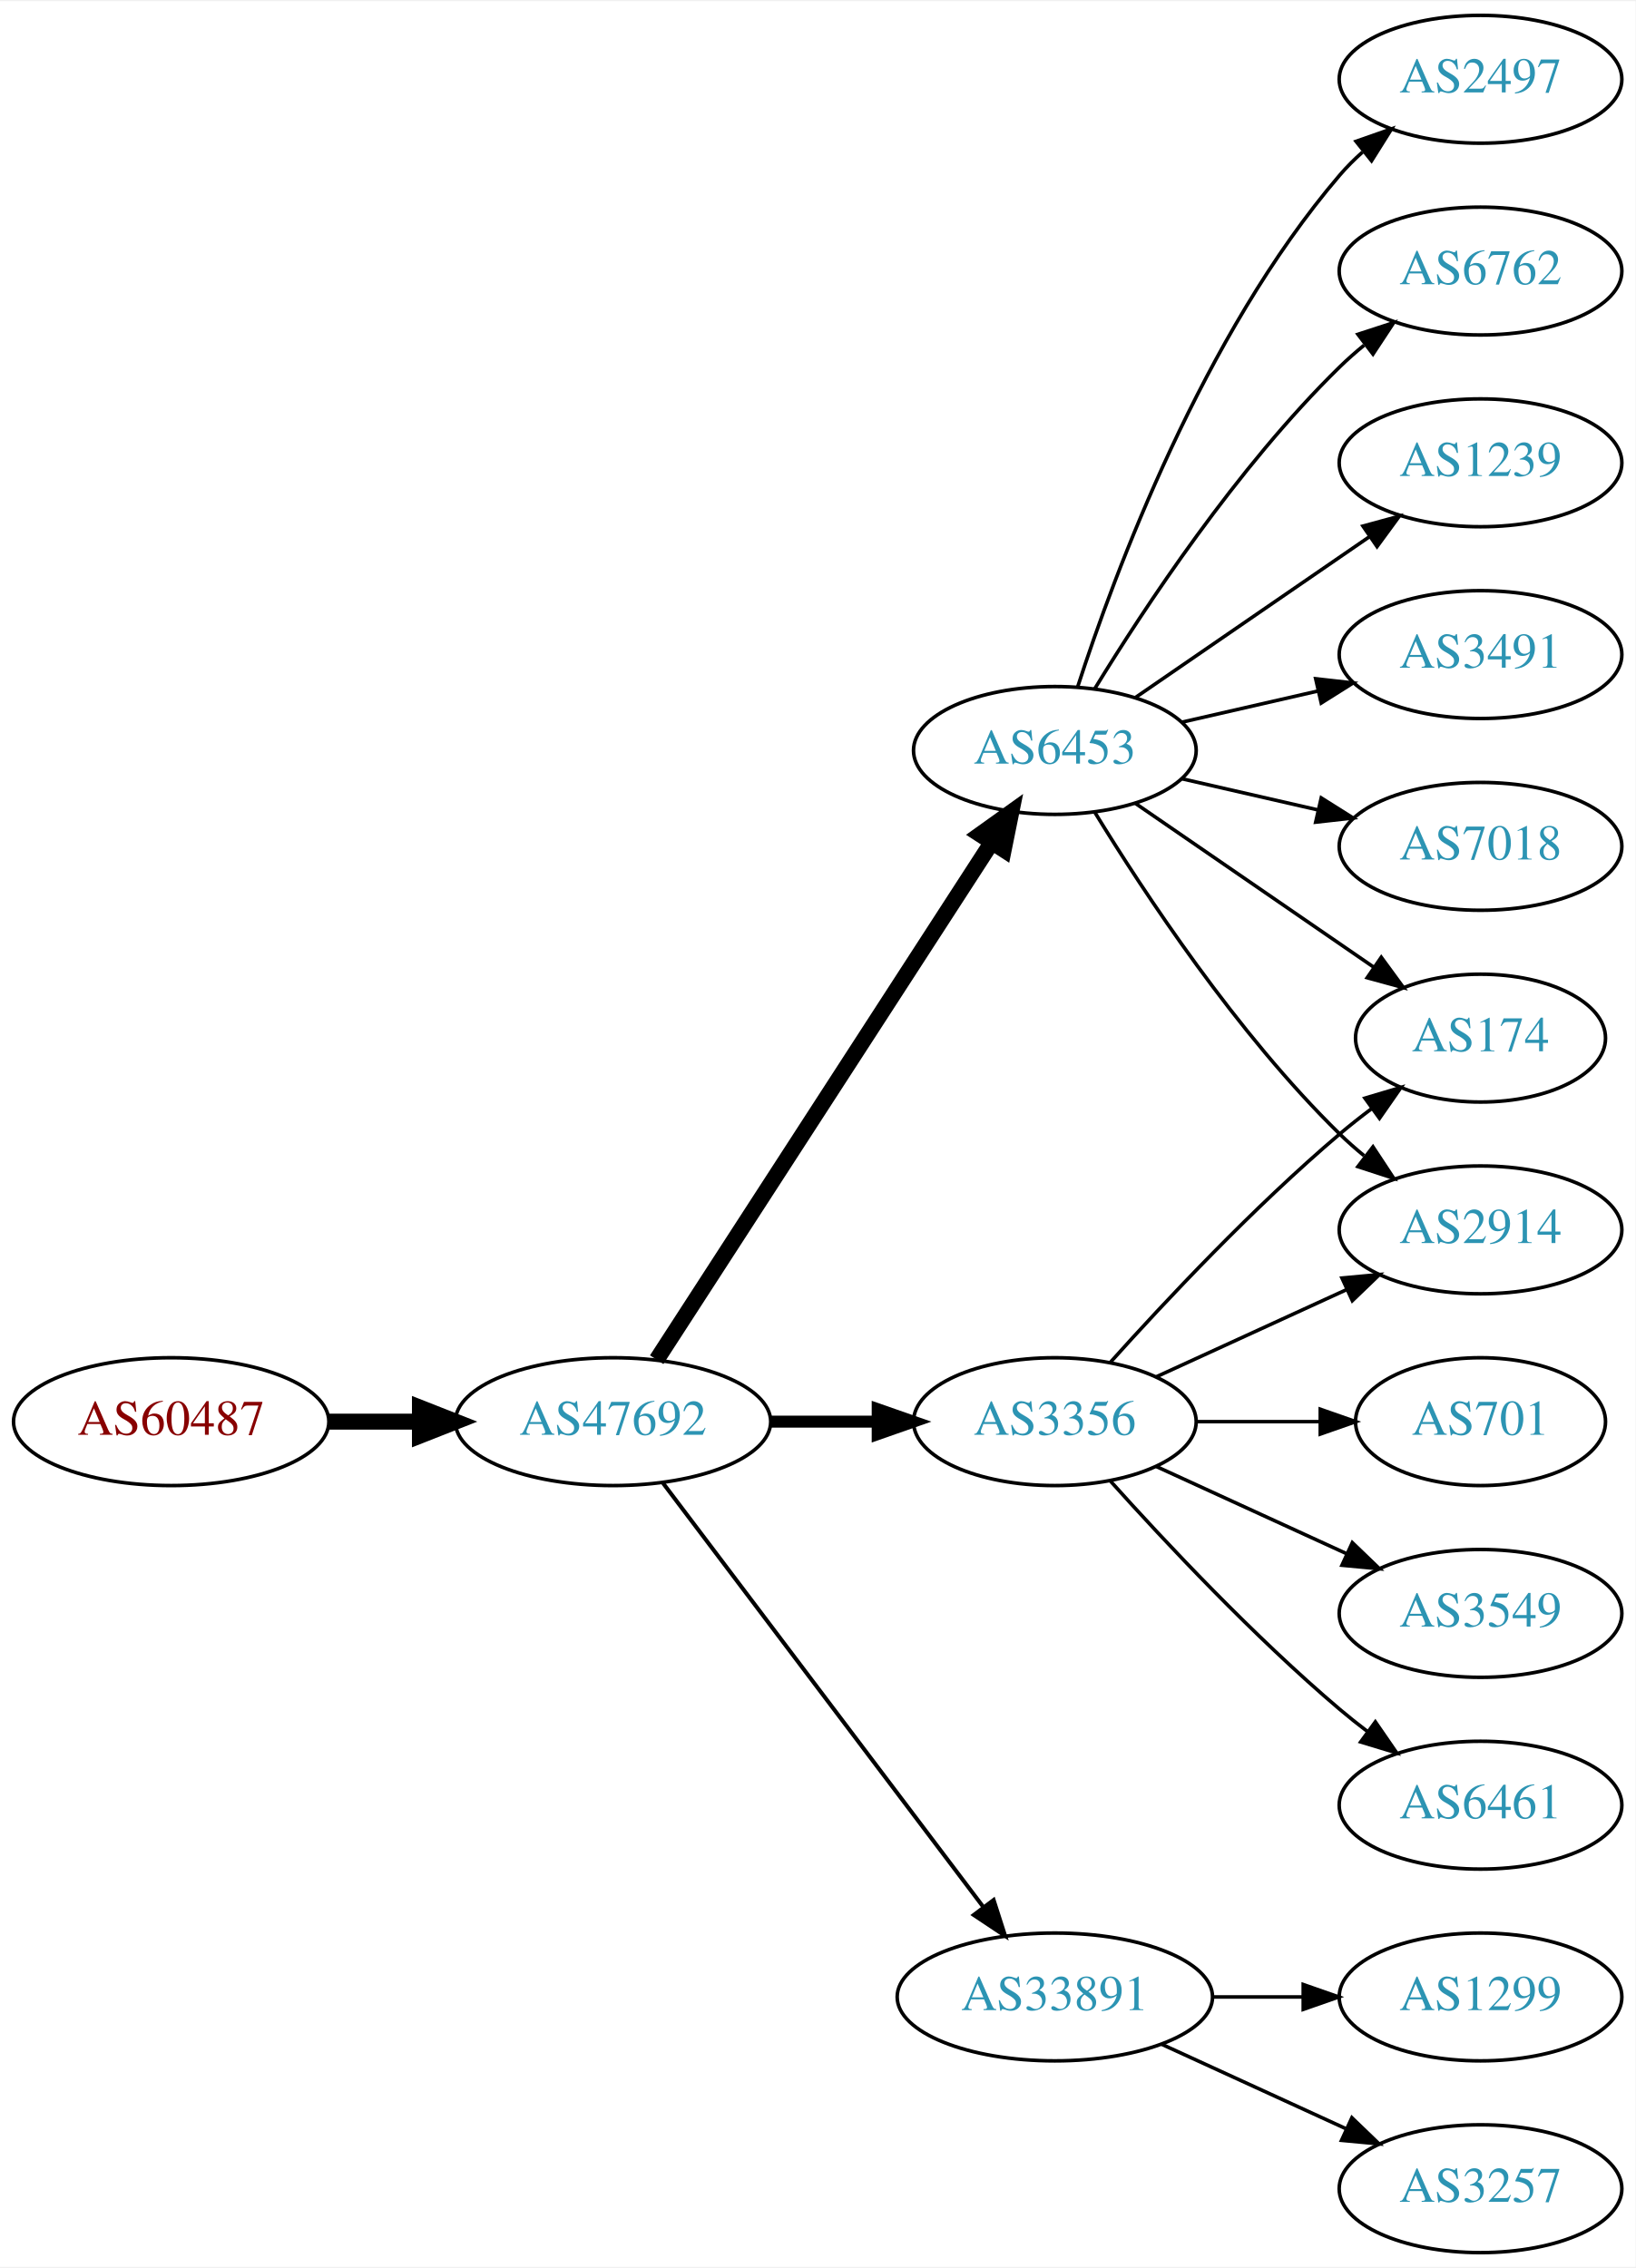
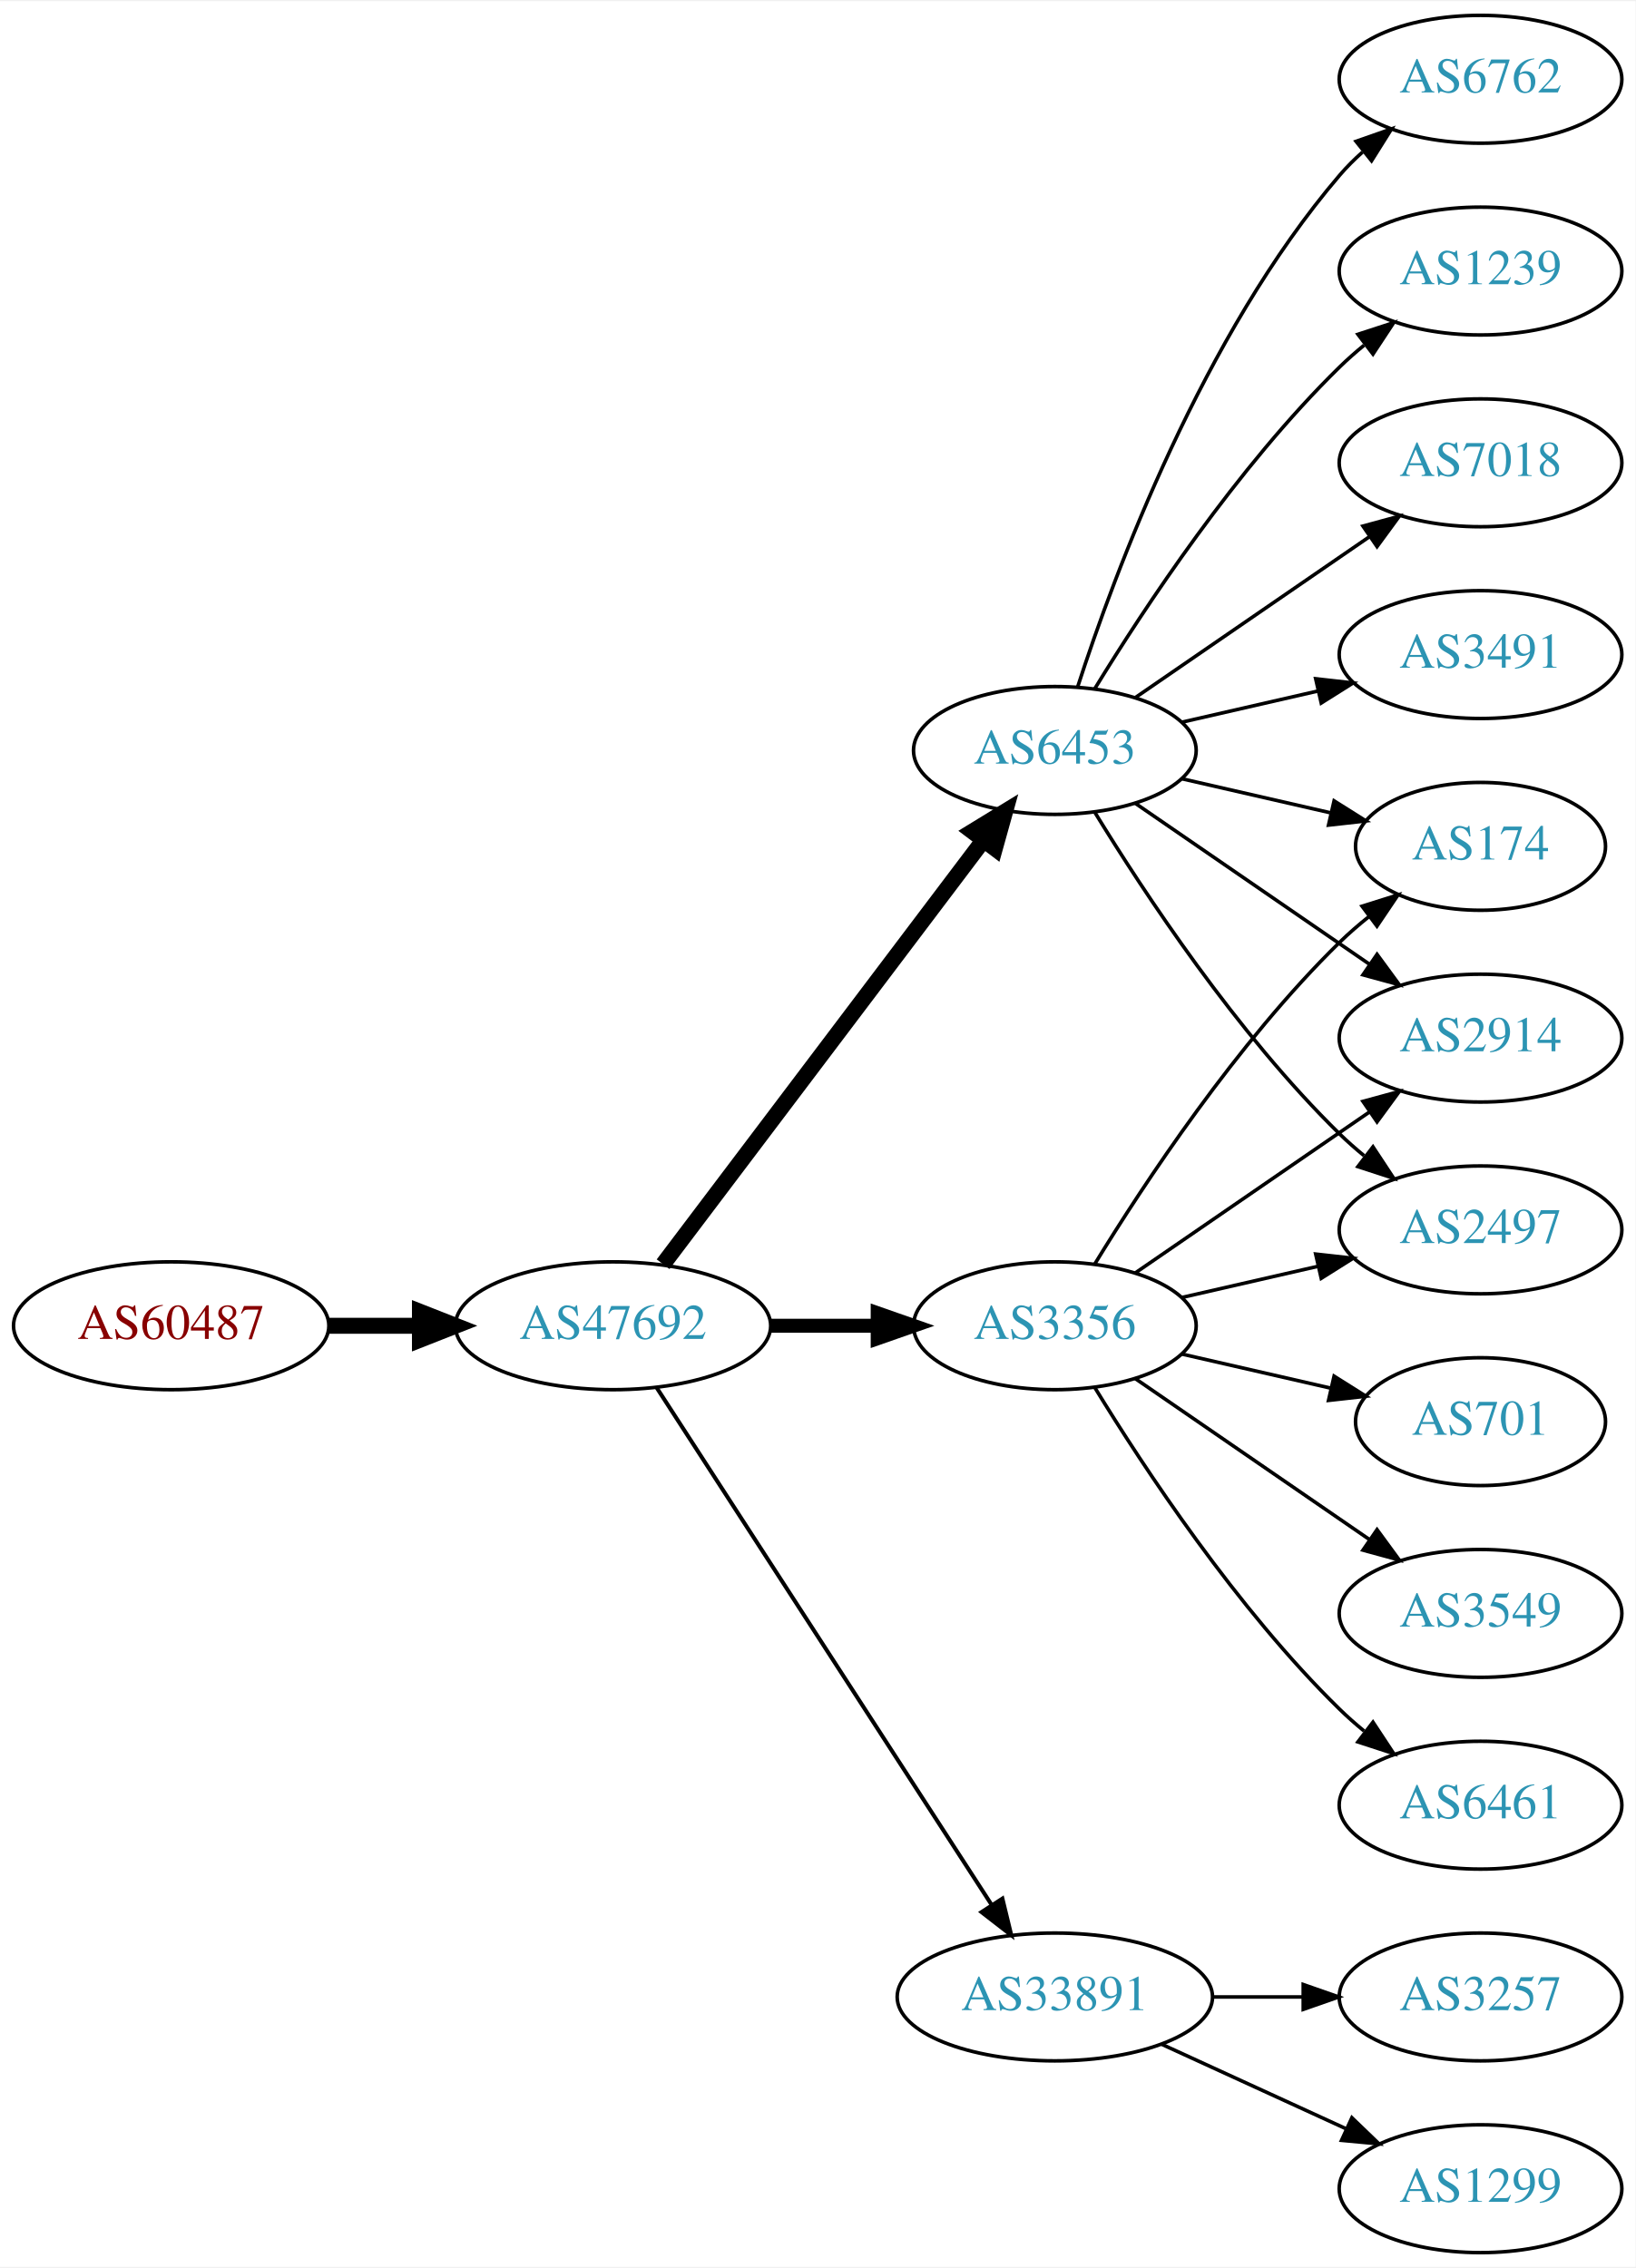
<svg xmlns="http://www.w3.org/2000/svg" xmlns:xlink="http://www.w3.org/1999/xlink" width="460pt" height="638pt" viewBox="0.00 0.00 460.47 638.00">
  <g id="graph0" class="graph" transform="scale(1 1) rotate(0) translate(4 634)">
    <polygon fill="white" stroke="none" points="-4,4 -4,-634 456.469,-634 456.469,4 -4,4" />
    <g id="node1" class="node">
      <g id="a_node1">
        <a xlink:href="/asn/60487" xlink:title="AS60487 ~ Camyno GmbH [AT]">
-           <ellipse fill="#ffffff" stroke="black" cx="44.196" cy="-234" rx="44.393" ry="18" />
-           <text text-anchor="middle" x="44.196" y="-230.3" font-family="Times,serif" font-size="14.00" fill="#880000">AS60487</text>
+           <ellipse fill="#ffffff" stroke="black" cx="44.196" cy="-261" rx="44.393" ry="18" />
+           <text text-anchor="middle" x="44.196" y="-257.3" font-family="Times,serif" font-size="14.00" fill="#880000">AS60487</text>
        </a>
      </g>
    </g>
    <g id="node2" class="node">
      <g id="a_node2">
        <a xlink:href="/asn/47692" xlink:title="AS47692 ~ Nessus GmbH [AT]">
-           <ellipse fill="#ffffff" stroke="black" cx="168.588" cy="-234" rx="44.393" ry="18" />
-           <text text-anchor="middle" x="168.588" y="-230.3" font-family="Times,serif" font-size="14.00" fill="#2c94b3">AS47692</text>
+           <ellipse fill="#ffffff" stroke="black" cx="168.588" cy="-261" rx="44.393" ry="18" />
+           <text text-anchor="middle" x="168.588" y="-257.3" font-family="Times,serif" font-size="14.00" fill="#2c94b3">AS47692</text>
        </a>
      </g>
    </g>
    <g id="edge1" class="edge">
-       <path fill="none" stroke="black" stroke-width="4.5" d="M88.692,-234C96.898,-234 105.569,-234 114.041,-234" />
-       <polygon fill="black" stroke="black" stroke-width="4.5" points="114.233,-237.938 124.233,-234 114.233,-230.063 114.233,-237.938" />
+       <path fill="none" stroke="black" stroke-width="4.5" d="M88.692,-261C96.898,-261 105.569,-261 114.041,-261" />
+       <polygon fill="black" stroke="black" stroke-width="4.5" points="114.233,-264.938 124.233,-261 114.233,-257.063 114.233,-264.938" />
    </g>
    <g id="node3" class="node">
      <g id="a_node3">
+         <a xlink:href="/asn/3356" xlink:title="AS3356 ~ Level 3 Parent, LLC [US]">
+           <ellipse fill="#ffffff" stroke="black" cx="292.98" cy="-261" rx="39.794" ry="18" />
+           <text text-anchor="middle" x="292.98" y="-257.3" font-family="Times,serif" font-size="14.00" fill="#2c94b3">AS3356</text>
+         </a>
+       </g>
+     </g>
+     <g id="edge2" class="edge">
+       <path fill="none" stroke="black" stroke-width="3.938" d="M213.084,-261C222.773,-261 233.11,-261 243.002,-261" />
+       <polygon fill="black" stroke="black" stroke-width="3.938" points="243.105,-264.5 253.105,-261 243.105,-257.5 243.105,-264.5" />
+     </g>
+     <g id="node4" class="node">
+       <g id="a_node4">
        <a xlink:href="/asn/6453" xlink:title="AS6453 ~ TATA COMMUNICATIONS (AMERICA) INC [US]">
          <ellipse fill="#ffffff" stroke="black" cx="292.98" cy="-423" rx="39.794" ry="18" />
          <text text-anchor="middle" x="292.98" y="-419.3" font-family="Times,serif" font-size="14.00" fill="#2c94b3">AS6453</text>
        </a>
      </g>
    </g>
-     <g id="edge2" class="edge">
-       <path fill="none" stroke="black" stroke-width="4.5" d="M180.883,-251.442C202.469,-284.775 249.685,-357.686 275.056,-396.866" />
-       <polygon fill="black" stroke="black" stroke-width="4.5" points="271.972,-399.347 280.713,-405.6 278.582,-395.066 271.972,-399.347" />
-     </g>
-     <g id="node4" class="node">
-       <g id="a_node4">
-         <a xlink:href="/asn/3356" xlink:title="AS3356 ~ Level 3 Parent, LLC [US]">
-           <ellipse fill="#ffffff" stroke="black" cx="292.98" cy="-234" rx="39.794" ry="18" />
-           <text text-anchor="middle" x="292.98" y="-230.3" font-family="Times,serif" font-size="14.00" fill="#2c94b3">AS3356</text>
-         </a>
-       </g>
-     </g>
    <g id="edge3" class="edge">
-       <path fill="none" stroke="black" stroke-width="3.375" d="M213.084,-234C222.773,-234 233.11,-234 243.002,-234" />
-       <polygon fill="black" stroke="black" stroke-width="3.375" points="243.105,-237.5 253.105,-234 243.105,-230.5 243.105,-237.5" />
+       <path fill="none" stroke="black" stroke-width="4.5" d="M182.686,-278.337C204.311,-306.96 247.582,-364.233 272.705,-397.486" />
+       <polygon fill="black" stroke="black" stroke-width="4.5" points="269.807,-400.183 278.976,-405.788 276.09,-395.435 269.807,-400.183" />
    </g>
    <g id="node5" class="node">
      <g id="a_node5">
        <a xlink:href="/asn/33891" xlink:title="AS33891 ~ CORE-BACKBONE GMBH GLOBAL NETWORK [DE]">
          <ellipse fill="#ffffff" stroke="black" cx="292.98" cy="-72" rx="44.393" ry="18" />
          <text text-anchor="middle" x="292.98" y="-68.3" font-family="Times,serif" font-size="14.00" fill="#2c94b3">AS33891</text>
        </a>
      </g>
    </g>
    <g id="edge4" class="edge">
-       <path fill="none" stroke="black" stroke-width="1.125" d="M182.686,-216.663C204.311,-188.04 247.582,-130.767 272.705,-97.514" />
-       <polygon fill="black" stroke="black" stroke-width="1.125" points="275.741,-99.301 278.976,-89.212 270.156,-95.081 275.741,-99.301" />
+       <path fill="none" stroke="black" stroke-width="1.125" d="M180.883,-243.558C202.469,-210.225 249.685,-137.314 275.056,-98.134" />
+       <polygon fill="black" stroke="black" stroke-width="1.125" points="278.215,-99.696 280.713,-89.4 272.339,-95.891 278.215,-99.696" />
    </g>
    <g id="node6" class="node">
      <g id="a_node6">
+         <a xlink:href="/asn/174" xlink:title="AS174 ~ Cogent Communications [US]">
+           <ellipse fill="#ffffff" stroke="black" cx="412.823" cy="-396" rx="35.194" ry="18" />
+           <text text-anchor="middle" x="412.823" y="-392.3" font-family="Times,serif" font-size="14.00" fill="#2c94b3">AS174</text>
+         </a>
+       </g>
+     </g>
+     <g id="edge5" class="edge">
+       <path fill="none" stroke="black" d="M304.246,-278.44C318.055,-300.991 344.243,-340.722 373.176,-369 375.712,-371.478 378.495,-373.89 381.371,-376.188" />
+       <polygon fill="black" stroke="black" points="379.48,-379.144 389.587,-382.321 383.667,-373.535 379.48,-379.144" />
+     </g>
+     <g id="node7" class="node">
+       <g id="a_node7">
+         <a xlink:href="/asn/701" xlink:title="AS701 ~ UUNET [US]">
+           <ellipse fill="#ffffff" stroke="black" cx="412.823" cy="-234" rx="35.194" ry="18" />
+           <text text-anchor="middle" x="412.823" y="-230.3" font-family="Times,serif" font-size="14.00" fill="#2c94b3">AS701</text>
+         </a>
+       </g>
+     </g>
+     <g id="edge6" class="edge">
+       <path fill="none" stroke="black" d="M328.7,-253.045C341.792,-250.045 356.814,-246.604 370.455,-243.478" />
+       <polygon fill="black" stroke="black" points="371.597,-246.807 380.562,-241.162 370.033,-239.984 371.597,-246.807" />
+     </g>
+     <g id="node8" class="node">
+       <g id="a_node8">
+         <a xlink:href="/asn/2914" xlink:title="AS2914 ~ NTT America, Inc. [US]">
+           <ellipse fill="#ffffff" stroke="black" cx="412.823" cy="-342" rx="39.794" ry="18" />
+           <text text-anchor="middle" x="412.823" y="-338.3" font-family="Times,serif" font-size="14.00" fill="#2c94b3">AS2914</text>
+         </a>
+       </g>
+     </g>
+     <g id="edge7" class="edge">
+       <path fill="none" stroke="black" d="M315.595,-275.857C334.083,-288.565 360.897,-306.995 381.526,-321.175" />
+       <polygon fill="black" stroke="black" points="379.723,-324.183 389.947,-326.963 383.688,-318.414 379.723,-324.183" />
+     </g>
+     <g id="node9" class="node">
+       <g id="a_node9">
+         <a xlink:href="/asn/3549" xlink:title="AS3549 ~ Level 3 Parent, LLC [US]">
+           <ellipse fill="#ffffff" stroke="black" cx="412.823" cy="-180" rx="39.794" ry="18" />
+           <text text-anchor="middle" x="412.823" y="-176.3" font-family="Times,serif" font-size="14.00" fill="#2c94b3">AS3549</text>
+         </a>
+       </g>
+     </g>
+     <g id="edge8" class="edge">
+       <path fill="none" stroke="black" d="M315.595,-246.143C334.083,-233.435 360.897,-215.005 381.526,-200.825" />
+       <polygon fill="black" stroke="black" points="383.688,-203.586 389.947,-195.037 379.723,-197.817 383.688,-203.586" />
+     </g>
+     <g id="node10" class="node">
+       <g id="a_node10">
+         <a xlink:href="/asn/6461" xlink:title="AS6461 ~ Zayo Bandwidth [US]">
+           <ellipse fill="#ffffff" stroke="black" cx="412.823" cy="-126" rx="39.794" ry="18" />
+           <text text-anchor="middle" x="412.823" y="-122.3" font-family="Times,serif" font-size="14.00" fill="#2c94b3">AS6461</text>
+         </a>
+       </g>
+     </g>
+     <g id="edge9" class="edge">
+       <path fill="none" stroke="black" d="M304.246,-243.56C318.055,-221.009 344.243,-181.278 373.176,-153 375.317,-150.908 377.634,-148.863 380.034,-146.894" />
+       <polygon fill="black" stroke="black" points="382.544,-149.382 388.375,-140.536 378.301,-143.815 382.544,-149.382" />
+     </g>
+     <g id="node11" class="node">
+       <g id="a_node11">
+         <a xlink:href="/asn/2497" xlink:title="AS2497 ~ Internet Initiative Japan Inc. [JP]">
+           <ellipse fill="#ffffff" stroke="black" cx="412.823" cy="-288" rx="39.794" ry="18" />
+           <text text-anchor="middle" x="412.823" y="-284.3" font-family="Times,serif" font-size="14.00" fill="#2c94b3">AS2497</text>
+         </a>
+       </g>
+     </g>
+     <g id="edge10" class="edge">
+       <path fill="none" stroke="black" d="M328.7,-268.955C340.7,-271.704 354.32,-274.825 367.013,-277.733" />
+       <polygon fill="black" stroke="black" points="366.415,-281.187 376.945,-280.009 367.979,-274.364 366.415,-281.187" />
+     </g>
+     <g id="edge12" class="edge">
+       <path fill="none" stroke="black" d="M328.7,-415.045C341.792,-412.045 356.814,-408.604 370.455,-405.478" />
+       <polygon fill="black" stroke="black" points="371.597,-408.807 380.562,-403.162 370.033,-401.984 371.597,-408.807" />
+     </g>
+     <g id="edge17" class="edge">
+       <path fill="none" stroke="black" d="M315.595,-408.143C334.083,-395.435 360.897,-377.005 381.526,-362.825" />
+       <polygon fill="black" stroke="black" points="383.688,-365.586 389.947,-357.037 379.723,-359.817 383.688,-365.586" />
+     </g>
+     <g id="edge13" class="edge">
+       <path fill="none" stroke="black" d="M304.246,-405.56C318.055,-383.009 344.243,-343.278 373.176,-315 375.317,-312.908 377.634,-310.863 380.034,-308.894" />
+       <polygon fill="black" stroke="black" points="382.544,-311.382 388.375,-302.536 378.301,-305.815 382.544,-311.382" />
+     </g>
+     <g id="node12" class="node">
+       <g id="a_node12">
        <a xlink:href="/asn/6762" xlink:title="AS6762 ~ TELECOM ITALIA SPARKLE S.p.A. [IT]">
+           <ellipse fill="#ffffff" stroke="black" cx="412.823" cy="-612" rx="39.794" ry="18" />
+           <text text-anchor="middle" x="412.823" y="-608.3" font-family="Times,serif" font-size="14.00" fill="#2c94b3">AS6762</text>
+         </a>
+       </g>
+     </g>
+     <g id="edge11" class="edge">
+       <path fill="none" stroke="black" d="M299.428,-440.991C309.742,-472.816 334.604,-539.927 373.176,-585 375.122,-587.274 377.3,-589.449 379.605,-591.507" />
+       <polygon fill="black" stroke="black" points="377.775,-594.524 387.774,-598.027 382.142,-589.053 377.775,-594.524" />
+     </g>
+     <g id="node13" class="node">
+       <g id="a_node13">
+         <a xlink:href="/asn/1239" xlink:title="AS1239 ~ Sprint [US]">
          <ellipse fill="#ffffff" stroke="black" cx="412.823" cy="-558" rx="39.794" ry="18" />
-           <text text-anchor="middle" x="412.823" y="-554.3" font-family="Times,serif" font-size="14.00" fill="#2c94b3">AS6762</text>
-         </a>
-       </g>
-     </g>
-     <g id="edge5" class="edge">
+           <text text-anchor="middle" x="412.823" y="-554.3" font-family="Times,serif" font-size="14.00" fill="#2c94b3">AS1239</text>
+         </a>
+       </g>
+     </g>
+     <g id="edge14" class="edge">
      <path fill="none" stroke="black" d="M304.246,-440.44C318.055,-462.991 344.243,-502.722 373.176,-531 375.317,-533.092 377.634,-535.137 380.034,-537.106" />
      <polygon fill="black" stroke="black" points="378.301,-540.185 388.375,-543.464 382.544,-534.618 378.301,-540.185" />
    </g>
-     <g id="node7" class="node">
-       <g id="a_node7">
-         <a xlink:href="/asn/1239" xlink:title="AS1239 ~ Sprint [US]">
+     <g id="node14" class="node">
+       <g id="a_node14">
+         <a xlink:href="/asn/7018" xlink:title="AS7018 ~ AT&amp;T Services, Inc. [US]">
          <ellipse fill="#ffffff" stroke="black" cx="412.823" cy="-504" rx="39.794" ry="18" />
-           <text text-anchor="middle" x="412.823" y="-500.3" font-family="Times,serif" font-size="14.00" fill="#2c94b3">AS1239</text>
-         </a>
-       </g>
-     </g>
-     <g id="edge6" class="edge">
+           <text text-anchor="middle" x="412.823" y="-500.3" font-family="Times,serif" font-size="14.00" fill="#2c94b3">AS7018</text>
+         </a>
+       </g>
+     </g>
+     <g id="edge15" class="edge">
      <path fill="none" stroke="black" d="M315.595,-437.857C334.083,-450.565 360.897,-468.995 381.526,-483.175" />
      <polygon fill="black" stroke="black" points="379.723,-486.183 389.947,-488.963 383.688,-480.414 379.723,-486.183" />
    </g>
-     <g id="node8" class="node">
-       <g id="a_node8">
-         <a xlink:href="/asn/174" xlink:title="AS174 ~ Cogent Communications [US]">
-           <ellipse fill="#ffffff" stroke="black" cx="412.823" cy="-342" rx="35.194" ry="18" />
-           <text text-anchor="middle" x="412.823" y="-338.3" font-family="Times,serif" font-size="14.00" fill="#2c94b3">AS174</text>
-         </a>
-       </g>
-     </g>
-     <g id="edge7" class="edge">
-       <path fill="none" stroke="black" d="M315.595,-408.143C334.432,-395.195 361.912,-376.307 382.687,-362.027" />
-       <polygon fill="black" stroke="black" points="384.878,-364.768 391.136,-356.219 380.913,-358.999 384.878,-364.768" />
-     </g>
-     <g id="node9" class="node">
-       <g id="a_node9">
+     <g id="node15" class="node">
+       <g id="a_node15">
        <a xlink:href="/asn/3491" xlink:title="AS3491 ~ PCCW Global, Inc. [US]">
          <ellipse fill="#ffffff" stroke="black" cx="412.823" cy="-450" rx="39.794" ry="18" />
          <text text-anchor="middle" x="412.823" y="-446.3" font-family="Times,serif" font-size="14.00" fill="#2c94b3">AS3491</text>
        </a>
      </g>
    </g>
-     <g id="edge8" class="edge">
+     <g id="edge16" class="edge">
      <path fill="none" stroke="black" d="M328.7,-430.955C340.7,-433.704 354.32,-436.825 367.013,-439.733" />
      <polygon fill="black" stroke="black" points="366.415,-443.187 376.945,-442.009 367.979,-436.364 366.415,-443.187" />
    </g>
-     <g id="node10" class="node">
-       <g id="a_node10">
-         <a xlink:href="/asn/7018" xlink:title="AS7018 ~ AT&amp;T Services, Inc. [US]">
-           <ellipse fill="#ffffff" stroke="black" cx="412.823" cy="-396" rx="39.794" ry="18" />
-           <text text-anchor="middle" x="412.823" y="-392.3" font-family="Times,serif" font-size="14.00" fill="#2c94b3">AS7018</text>
-         </a>
-       </g>
-     </g>
-     <g id="edge9" class="edge">
-       <path fill="none" stroke="black" d="M328.7,-415.045C340.7,-412.296 354.32,-409.175 367.013,-406.267" />
-       <polygon fill="black" stroke="black" points="367.979,-409.636 376.945,-403.991 366.415,-402.813 367.979,-409.636" />
-     </g>
-     <g id="node11" class="node">
-       <g id="a_node11">
-         <a xlink:href="/asn/2914" xlink:title="AS2914 ~ NTT America, Inc. [US]">
-           <ellipse fill="#ffffff" stroke="black" cx="412.823" cy="-288" rx="39.794" ry="18" />
-           <text text-anchor="middle" x="412.823" y="-284.3" font-family="Times,serif" font-size="14.00" fill="#2c94b3">AS2914</text>
-         </a>
-       </g>
-     </g>
-     <g id="edge10" class="edge">
-       <path fill="none" stroke="black" d="M304.246,-405.56C318.055,-383.009 344.243,-343.278 373.176,-315 375.317,-312.908 377.634,-310.863 380.034,-308.894" />
-       <polygon fill="black" stroke="black" points="382.544,-311.382 388.375,-302.536 378.301,-305.815 382.544,-311.382" />
-     </g>
-     <g id="node12" class="node">
-       <g id="a_node12">
-         <a xlink:href="/asn/2497" xlink:title="AS2497 ~ Internet Initiative Japan Inc. [JP]">
-           <ellipse fill="#ffffff" stroke="black" cx="412.823" cy="-612" rx="39.794" ry="18" />
-           <text text-anchor="middle" x="412.823" y="-608.3" font-family="Times,serif" font-size="14.00" fill="#2c94b3">AS2497</text>
-         </a>
-       </g>
-     </g>
-     <g id="edge11" class="edge">
-       <path fill="none" stroke="black" d="M299.428,-440.991C309.742,-472.816 334.604,-539.927 373.176,-585 375.122,-587.274 377.3,-589.449 379.605,-591.507" />
-       <polygon fill="black" stroke="black" points="377.775,-594.524 387.774,-598.027 382.142,-589.053 377.775,-594.524" />
-     </g>
-     <g id="edge13" class="edge">
-       <path fill="none" stroke="black" d="M308.626,-250.725C323.927,-267.765 349.025,-294.523 373.176,-315 376.029,-317.418 379.094,-319.833 382.205,-322.169" />
-       <polygon fill="black" stroke="black" points="380.278,-325.095 390.433,-328.116 384.378,-319.422 380.278,-325.095" />
-     </g>
-     <g id="edge15" class="edge">
-       <path fill="none" stroke="black" d="M321.609,-246.661C337.566,-253.973 357.837,-263.261 375.119,-271.181" />
-       <polygon fill="black" stroke="black" points="373.818,-274.435 384.367,-275.419 376.734,-268.071 373.818,-274.435" />
-     </g>
-     <g id="node13" class="node">
-       <g id="a_node13">
-         <a xlink:href="/asn/701" xlink:title="AS701 ~ UUNET [US]">
-           <ellipse fill="#ffffff" stroke="black" cx="412.823" cy="-234" rx="35.194" ry="18" />
-           <text text-anchor="middle" x="412.823" y="-230.3" font-family="Times,serif" font-size="14.00" fill="#2c94b3">AS701</text>
-         </a>
-       </g>
-     </g>
-     <g id="edge12" class="edge">
-       <path fill="none" stroke="black" d="M332.893,-234C343.98,-234 356.139,-234 367.522,-234" />
-       <polygon fill="black" stroke="black" points="367.703,-237.5 377.703,-234 367.703,-230.5 367.703,-237.5" />
-     </g>
-     <g id="node14" class="node">
-       <g id="a_node14">
-         <a xlink:href="/asn/3549" xlink:title="AS3549 ~ Level 3 Parent, LLC [US]">
-           <ellipse fill="#ffffff" stroke="black" cx="412.823" cy="-180" rx="39.794" ry="18" />
-           <text text-anchor="middle" x="412.823" y="-176.3" font-family="Times,serif" font-size="14.00" fill="#2c94b3">AS3549</text>
-         </a>
-       </g>
-     </g>
-     <g id="edge14" class="edge">
-       <path fill="none" stroke="black" d="M321.609,-221.339C337.566,-214.027 357.837,-204.739 375.119,-196.819" />
-       <polygon fill="black" stroke="black" points="376.734,-199.929 384.367,-192.581 373.818,-193.565 376.734,-199.929" />
-     </g>
-     <g id="node15" class="node">
-       <g id="a_node15">
-         <a xlink:href="/asn/6461" xlink:title="AS6461 ~ Zayo Bandwidth [US]">
-           <ellipse fill="#ffffff" stroke="black" cx="412.823" cy="-126" rx="39.794" ry="18" />
-           <text text-anchor="middle" x="412.823" y="-122.3" font-family="Times,serif" font-size="14.00" fill="#2c94b3">AS6461</text>
-         </a>
-       </g>
-     </g>
-     <g id="edge16" class="edge">
-       <path fill="none" stroke="black" d="M308.626,-217.275C323.927,-200.235 349.025,-173.477 373.176,-153 375.674,-150.883 378.334,-148.768 381.045,-146.707" />
-       <polygon fill="black" stroke="black" points="383.212,-149.459 389.222,-140.734 379.082,-143.806 383.212,-149.459" />
-     </g>
    <g id="node16" class="node">
      <g id="a_node16">
-         <a xlink:href="/asn/1299" xlink:title="AS1299 ~ Telia Carrier [EU]">
+         <a xlink:href="/asn/3257" xlink:title="AS3257 ~ GTT [DE]">
          <ellipse fill="#ffffff" stroke="black" cx="412.823" cy="-72" rx="39.794" ry="18" />
-           <text text-anchor="middle" x="412.823" y="-68.3" font-family="Times,serif" font-size="14.00" fill="#2c94b3">AS1299</text>
-         </a>
-       </g>
-     </g>
-     <g id="edge17" class="edge">
+           <text text-anchor="middle" x="412.823" y="-68.3" font-family="Times,serif" font-size="14.00" fill="#2c94b3">AS3257</text>
+         </a>
+       </g>
+     </g>
+     <g id="edge18" class="edge">
      <path fill="none" stroke="black" d="M337.191,-72C345.504,-72 354.267,-72 362.749,-72" />
      <polygon fill="black" stroke="black" points="362.908,-75.5 372.908,-72 362.908,-68.5 362.908,-75.5" />
    </g>
    <g id="node17" class="node">
      <g id="a_node17">
-         <a xlink:href="/asn/3257" xlink:title="AS3257 ~ GTT [DE]">
+         <a xlink:href="/asn/1299" xlink:title="AS1299 ~ Telia Carrier [EU]">
          <ellipse fill="#ffffff" stroke="black" cx="412.823" cy="-18" rx="39.794" ry="18" />
-           <text text-anchor="middle" x="412.823" y="-14.3" font-family="Times,serif" font-size="14.00" fill="#2c94b3">AS3257</text>
-         </a>
-       </g>
-     </g>
-     <g id="edge18" class="edge">
+           <text text-anchor="middle" x="412.823" y="-14.3" font-family="Times,serif" font-size="14.00" fill="#2c94b3">AS1299</text>
+         </a>
+       </g>
+     </g>
+     <g id="edge19" class="edge">
      <path fill="none" stroke="black" d="M323.11,-58.652C338.721,-51.498 358.119,-42.609 374.791,-34.969" />
      <polygon fill="black" stroke="black" points="376.61,-37.986 384.243,-30.638 373.694,-31.622 376.61,-37.986" />
    </g>
  </g>
</svg>
